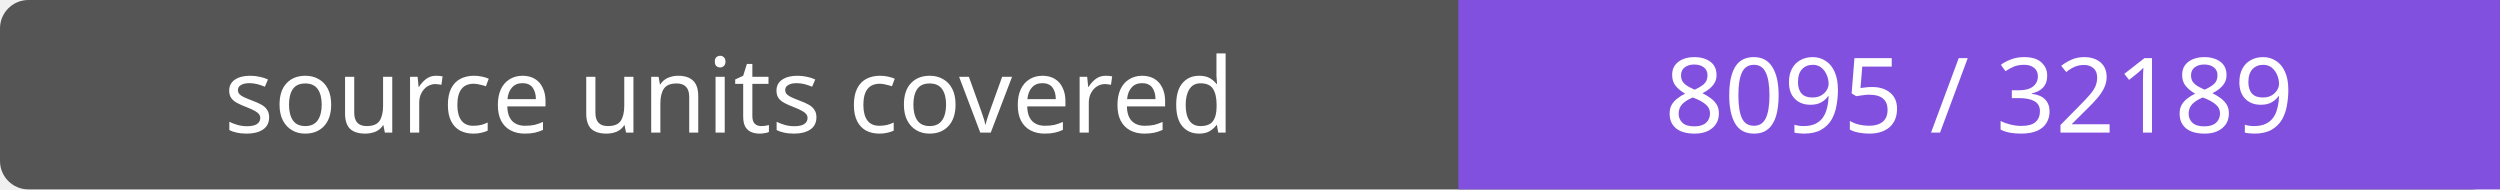
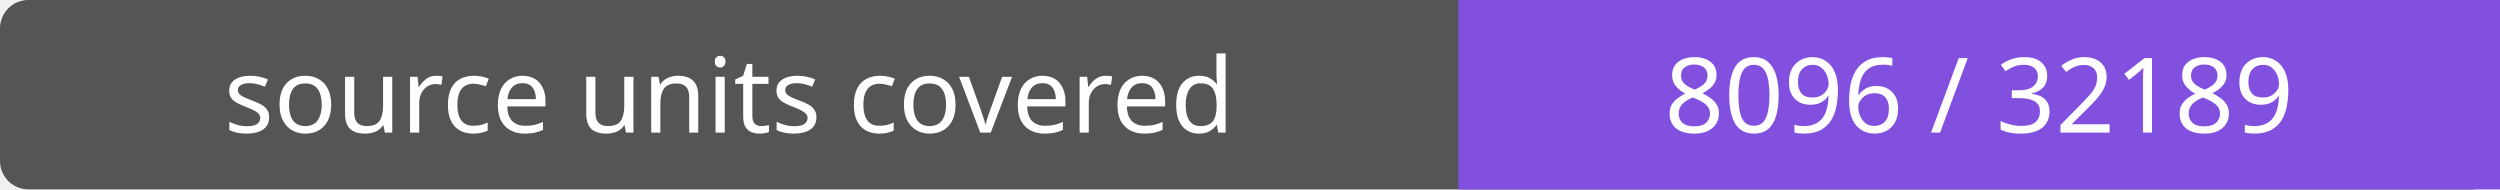
- <svg xmlns="http://www.w3.org/2000/svg" width="264" height="20" role="img" aria-label="source units covered: 8095 / 32189">
+ <svg xmlns="http://www.w3.org/2000/svg" width="264" height="20" role="img" aria-label="source units covered: 8096 / 32189">
  <rect width="264" height="20" rx="3" fill="#555" />
  <path fill="#8250df" d="M154 0h110v20H154z" />
  <g fill="#fff" text-anchor="middle" font-family="Verdana,sans-serif" font-size="11">
    <text x="77.0" y="14">source units covered</text>
-     <text x="209.0" y="14">8095 / 32189</text>
+     <text x="209.0" y="14">8096 / 32189</text>
  </g>
</svg>
